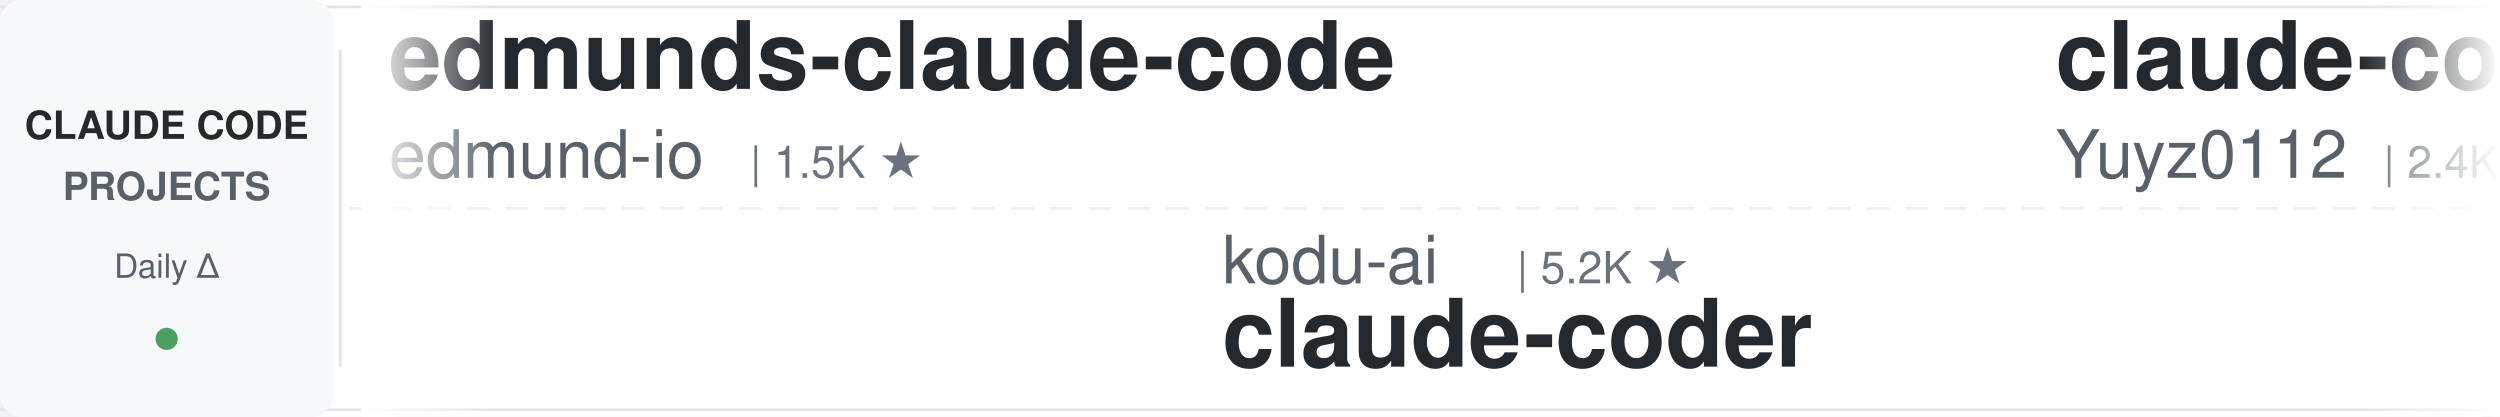
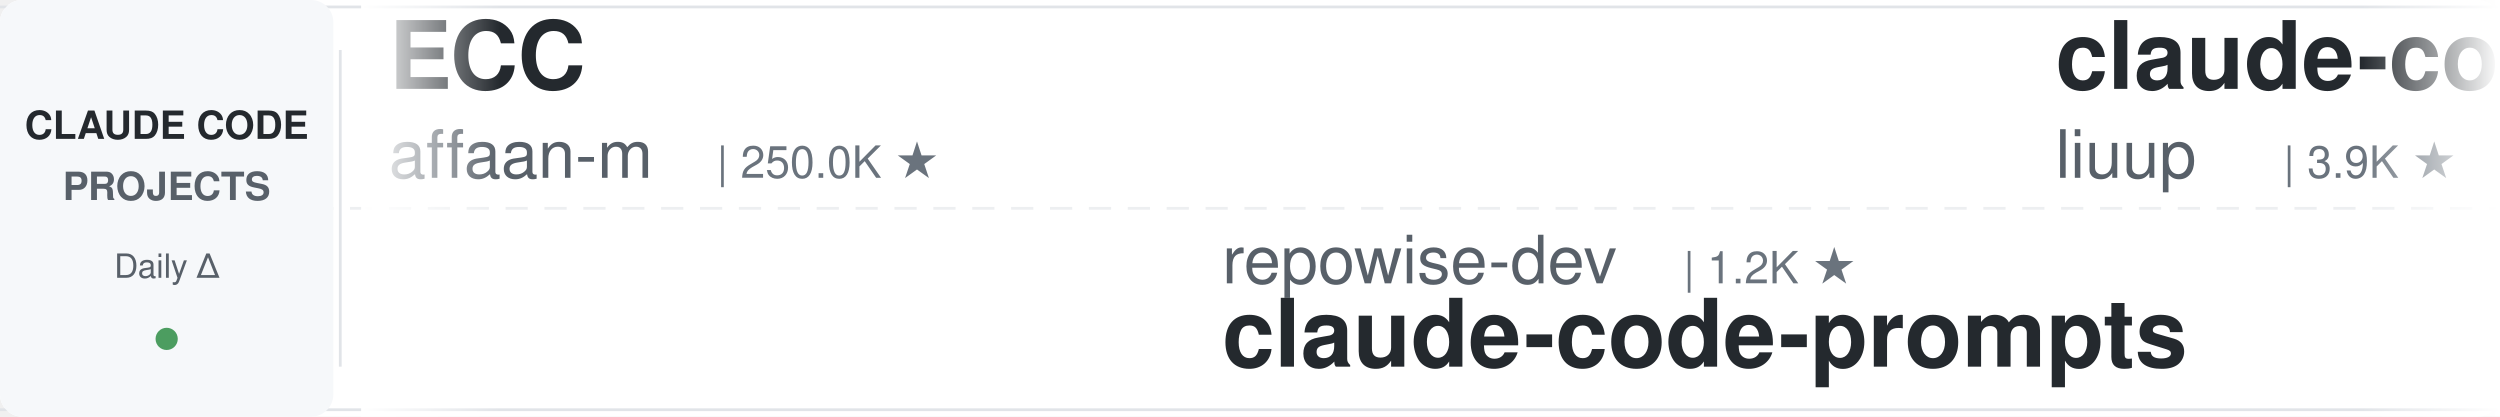
<svg xmlns="http://www.w3.org/2000/svg" width="900" height="150">
  <defs>
    <linearGradient id="leftFade" x1="0%" y1="0%" x2="100%" y2="0%">
      <stop offset="0%" style="stop-color:#ffffff;stop-opacity:1" />
      <stop offset="100%" style="stop-color:#ffffff;stop-opacity:0" />
    </linearGradient>
    <linearGradient id="rightFade" x1="0%" y1="0%" x2="100%" y2="0%">
      <stop offset="0%" style="stop-color:#ffffff;stop-opacity:0" />
      <stop offset="100%" style="stop-color:#ffffff;stop-opacity:1" />
    </linearGradient>
  </defs>
  <rect width="900" height="150" fill="#ffffff" rx="8" />
  <rect x="0" y="2" width="900" height="1" fill="#e1e4e8" />
  <rect x="0" y="147" width="900" height="1" fill="#e1e4e8" />
  <line x1="0" y1="75" x2="900" y2="75" stroke="#e1e4e8" stroke-width="1" stroke-dasharray="8 6" opacity="0.6" />
  <rect x="0" y="0" width="120" height="150" fill="#f6f8fa" rx="8" />
  <text x="60" y="50" font-family="-apple-system, BlinkMacSystemFont, 'Segoe UI', Helvetica, Arial, sans-serif" font-size="14" font-weight="600" fill="#24292e" text-anchor="middle">CLAUDE CODE</text>
  <text x="60" y="72" font-family="-apple-system, BlinkMacSystemFont, 'Segoe UI', Helvetica, Arial, sans-serif" font-size="14" font-weight="600" fill="#586069" text-anchor="middle">PROJECTS</text>
  <text x="60" y="100" font-family="-apple-system, BlinkMacSystemFont, 'Segoe UI', Helvetica, Arial, sans-serif" font-size="12" font-weight="500" fill="#586069" text-anchor="middle">Daily Δ</text>
  <circle cx="60" cy="122" r="4" fill="#22863a" opacity="0.8" />
  <rect x="122" y="18" width="1" height="114" fill="#e1e4e8" />
  <clipPath id="tickerClip">
    <rect x="130" y="0" width="770" height="150" />
  </clipPath>
  <g clip-path="url(#tickerClip)">
    <g id="tickerItems">
      <animateTransform attributeName="transform" attributeType="XML" type="translate" from="0 0" to="-3000 0" dur="54s" repeatCount="indefinite" />
      <g transform="translate(0, 0)">
-         <text x="140" y="32" font-family="-apple-system, BlinkMacSystemFont, 'Segoe UI', Helvetica, Arial, sans-serif" font-size="34" font-weight="600" fill="#24292e">edmunds-claude-code</text>
-         <text x="140" y="64" font-family="-apple-system, BlinkMacSystemFont, 'Segoe UI', Helvetica, Arial, sans-serif" font-size="24" font-weight="400" fill="#586069">edmund-io</text>
-         <text x="270" y="64" font-family="-apple-system, BlinkMacSystemFont, 'Segoe UI', Helvetica, Arial, sans-serif" font-size="16" font-weight="500" fill="#6a737d">| 1.5K ★</text>
+         <text x="140" y="32" font-family="-apple-system, BlinkMacSystemFont, 'Segoe UI', Helvetica, Arial, sans-serif" font-size="34" font-weight="600" fill="#24292e">ECC</text>
+         <text x="140" y="64" font-family="-apple-system, BlinkMacSystemFont, 'Segoe UI', Helvetica, Arial, sans-serif" font-size="24" font-weight="400" fill="#586069">affaan-m</text>
+         <text x="258" y="64" font-family="-apple-system, BlinkMacSystemFont, 'Segoe UI', Helvetica, Arial, sans-serif" font-size="16" font-weight="500" fill="#6a737d">| 250.0K ★</text>
      </g>
      <g transform="translate(300, 0)">
-         <text x="140" y="102" font-family="-apple-system, BlinkMacSystemFont, 'Segoe UI', Helvetica, Arial, sans-serif" font-size="24" font-weight="400" fill="#586069">kodu-ai</text>
-         <text x="246" y="102" font-family="-apple-system, BlinkMacSystemFont, 'Segoe UI', Helvetica, Arial, sans-serif" font-size="16" font-weight="500" fill="#6a737d">| 5.2K ★</text>
-         <text x="140" y="132" font-family="-apple-system, BlinkMacSystemFont, 'Segoe UI', Helvetica, Arial, sans-serif" font-size="34" font-weight="600" fill="#24292e">claude-coder</text>
+         <text x="140" y="102" font-family="-apple-system, BlinkMacSystemFont, 'Segoe UI', Helvetica, Arial, sans-serif" font-size="24" font-weight="400" fill="#586069">repowise-dev</text>
+         <text x="306" y="102" font-family="-apple-system, BlinkMacSystemFont, 'Segoe UI', Helvetica, Arial, sans-serif" font-size="16" font-weight="500" fill="#6a737d">| 1.2K ★</text>
+         <text x="140" y="132" font-family="-apple-system, BlinkMacSystemFont, 'Segoe UI', Helvetica, Arial, sans-serif" font-size="34" font-weight="600" fill="#24292e">claude-code-prompts</text>
      </g>
      <g transform="translate(600, 0)">
-         <text x="140" y="32" font-family="-apple-system, BlinkMacSystemFont, 'Segoe UI', Helvetica, Arial, sans-serif" font-size="34" font-weight="600" fill="#24292e">claude-code-reverse</text>
-         <text x="140" y="64" font-family="-apple-system, BlinkMacSystemFont, 'Segoe UI', Helvetica, Arial, sans-serif" font-size="24" font-weight="400" fill="#586069">Yuyz0112</text>
-         <text x="258" y="64" font-family="-apple-system, BlinkMacSystemFont, 'Segoe UI', Helvetica, Arial, sans-serif" font-size="16" font-weight="500" fill="#6a737d">| 2.4K ★</text>
+         <text x="140" y="32" font-family="-apple-system, BlinkMacSystemFont, 'Segoe UI', Helvetica, Arial, sans-serif" font-size="34" font-weight="600" fill="#24292e">claude-code-analysis</text>
+         <text x="140" y="64" font-family="-apple-system, BlinkMacSystemFont, 'Segoe UI', Helvetica, Arial, sans-serif" font-size="24" font-weight="400" fill="#586069">liuup</text>
+         <text x="222" y="64" font-family="-apple-system, BlinkMacSystemFont, 'Segoe UI', Helvetica, Arial, sans-serif" font-size="16" font-weight="500" fill="#6a737d">| 3.9K ★</text>
      </g>
      <g transform="translate(900, 0)">
-         <text x="140" y="102" font-family="-apple-system, BlinkMacSystemFont, 'Segoe UI', Helvetica, Arial, sans-serif" font-size="24" font-weight="400" fill="#586069">ponponon</text>
-         <text x="258" y="102" font-family="-apple-system, BlinkMacSystemFont, 'Segoe UI', Helvetica, Arial, sans-serif" font-size="16" font-weight="500" fill="#6a737d">| 2.3K ★</text>
-         <text x="140" y="132" font-family="-apple-system, BlinkMacSystemFont, 'Segoe UI', Helvetica, Arial, sans-serif" font-size="34" font-weight="600" fill="#24292e">claude_code_src</text>
+         <text x="140" y="102" font-family="-apple-system, BlinkMacSystemFont, 'Segoe UI', Helvetica, Arial, sans-serif" font-size="24" font-weight="400" fill="#586069">anthropics</text>
+         <text x="282" y="102" font-family="-apple-system, BlinkMacSystemFont, 'Segoe UI', Helvetica, Arial, sans-serif" font-size="16" font-weight="500" fill="#6a737d">| 174.6K ★</text>
+         <text x="140" y="132" font-family="-apple-system, BlinkMacSystemFont, 'Segoe UI', Helvetica, Arial, sans-serif" font-size="34" font-weight="600" fill="#24292e">skills</text>
      </g>
      <g transform="translate(1200, 0)">
-         <text x="140" y="32" font-family="-apple-system, BlinkMacSystemFont, 'Segoe UI', Helvetica, Arial, sans-serif" font-size="34" font-weight="600" fill="#24292e">claude-code-router</text>
-         <text x="140" y="64" font-family="-apple-system, BlinkMacSystemFont, 'Segoe UI', Helvetica, Arial, sans-serif" font-size="24" font-weight="400" fill="#586069">musistudio</text>
-         <text x="282" y="64" font-family="-apple-system, BlinkMacSystemFont, 'Segoe UI', Helvetica, Arial, sans-serif" font-size="16" font-weight="500" fill="#6a737d">| 37.1K ★</text>
+         <text x="140" y="32" font-family="-apple-system, BlinkMacSystemFont, 'Segoe UI', Helvetica, Arial, sans-serif" font-size="34" font-weight="600" fill="#24292e">my-claude-code-setup</text>
+         <text x="140" y="64" font-family="-apple-system, BlinkMacSystemFont, 'Segoe UI', Helvetica, Arial, sans-serif" font-size="24" font-weight="400" fill="#586069">centminmod</text>
+         <text x="282" y="64" font-family="-apple-system, BlinkMacSystemFont, 'Segoe UI', Helvetica, Arial, sans-serif" font-size="16" font-weight="500" fill="#6a737d">| 2.6K ★</text>
      </g>
      <g transform="translate(1500, 0)">
-         <text x="140" y="102" font-family="-apple-system, BlinkMacSystemFont, 'Segoe UI', Helvetica, Arial, sans-serif" font-size="24" font-weight="400" fill="#586069">alejandrobalderas</text>
-         <text x="366" y="102" font-family="-apple-system, BlinkMacSystemFont, 'Segoe UI', Helvetica, Arial, sans-serif" font-size="16" font-weight="500" fill="#6a737d">| 2.8K ★</text>
-         <text x="140" y="132" font-family="-apple-system, BlinkMacSystemFont, 'Segoe UI', Helvetica, Arial, sans-serif" font-size="34" font-weight="600" fill="#24292e">claude-code-from-source</text>
+         <text x="140" y="102" font-family="-apple-system, BlinkMacSystemFont, 'Segoe UI', Helvetica, Arial, sans-serif" font-size="24" font-weight="400" fill="#586069">ykdojo</text>
+         <text x="234" y="102" font-family="-apple-system, BlinkMacSystemFont, 'Segoe UI', Helvetica, Arial, sans-serif" font-size="16" font-weight="500" fill="#6a737d">| 10.0K ★</text>
+         <text x="140" y="132" font-family="-apple-system, BlinkMacSystemFont, 'Segoe UI', Helvetica, Arial, sans-serif" font-size="34" font-weight="600" fill="#24292e">claude-code-tips</text>
      </g>
      <g transform="translate(1800, 0)">
-         <text x="140" y="32" font-family="-apple-system, BlinkMacSystemFont, 'Segoe UI', Helvetica, Arial, sans-serif" font-size="34" font-weight="600" fill="#24292e">awesome-claude-code-plug...</text>
-         <text x="140" y="64" font-family="-apple-system, BlinkMacSystemFont, 'Segoe UI', Helvetica, Arial, sans-serif" font-size="24" font-weight="400" fill="#586069">ccplugins</text>
-         <text x="270" y="64" font-family="-apple-system, BlinkMacSystemFont, 'Segoe UI', Helvetica, Arial, sans-serif" font-size="16" font-weight="500" fill="#6a737d">| 931 ★</text>
+         <text x="140" y="32" font-family="-apple-system, BlinkMacSystemFont, 'Segoe UI', Helvetica, Arial, sans-serif" font-size="34" font-weight="600" fill="#24292e">claude-code-base-action</text>
+         <text x="140" y="64" font-family="-apple-system, BlinkMacSystemFont, 'Segoe UI', Helvetica, Arial, sans-serif" font-size="24" font-weight="400" fill="#586069">anthropics</text>
+         <text x="282" y="64" font-family="-apple-system, BlinkMacSystemFont, 'Segoe UI', Helvetica, Arial, sans-serif" font-size="16" font-weight="500" fill="#6a737d">| 970 ★</text>
      </g>
      <g transform="translate(2100, 0)">
-         <text x="140" y="102" font-family="-apple-system, BlinkMacSystemFont, 'Segoe UI', Helvetica, Arial, sans-serif" font-size="24" font-weight="400" fill="#586069">disler</text>
-         <text x="234" y="102" font-family="-apple-system, BlinkMacSystemFont, 'Segoe UI', Helvetica, Arial, sans-serif" font-size="16" font-weight="500" fill="#6a737d">| 3.9K ★</text>
-         <text x="140" y="132" font-family="-apple-system, BlinkMacSystemFont, 'Segoe UI', Helvetica, Arial, sans-serif" font-size="34" font-weight="600" fill="#24292e">claude-code-hooks-master...</text>
+         <text x="140" y="102" font-family="-apple-system, BlinkMacSystemFont, 'Segoe UI', Helvetica, Arial, sans-serif" font-size="24" font-weight="400" fill="#586069">shanraisshan</text>
+         <text x="306" y="102" font-family="-apple-system, BlinkMacSystemFont, 'Segoe UI', Helvetica, Arial, sans-serif" font-size="16" font-weight="500" fill="#6a737d">| 65.6K ★</text>
+         <text x="140" y="132" font-family="-apple-system, BlinkMacSystemFont, 'Segoe UI', Helvetica, Arial, sans-serif" font-size="34" font-weight="600" fill="#24292e">claude-code-best-practic...</text>
      </g>
      <g transform="translate(2400, 0)">
-         <text x="140" y="32" font-family="-apple-system, BlinkMacSystemFont, 'Segoe UI', Helvetica, Arial, sans-serif" font-size="34" font-weight="600" fill="#24292e">claude-code-showcase</text>
-         <text x="140" y="64" font-family="-apple-system, BlinkMacSystemFont, 'Segoe UI', Helvetica, Arial, sans-serif" font-size="24" font-weight="400" fill="#586069">ChrisWiles</text>
-         <text x="282" y="64" font-family="-apple-system, BlinkMacSystemFont, 'Segoe UI', Helvetica, Arial, sans-serif" font-size="16" font-weight="500" fill="#6a737d">| 6.1K ★</text>
+         <text x="140" y="32" font-family="-apple-system, BlinkMacSystemFont, 'Segoe UI', Helvetica, Arial, sans-serif" font-size="34" font-weight="600" fill="#24292e">arcads-claude-code</text>
+         <text x="140" y="64" font-family="-apple-system, BlinkMacSystemFont, 'Segoe UI', Helvetica, Arial, sans-serif" font-size="24" font-weight="400" fill="#586069">krusemediallc</text>
+         <text x="318" y="64" font-family="-apple-system, BlinkMacSystemFont, 'Segoe UI', Helvetica, Arial, sans-serif" font-size="16" font-weight="500" fill="#6a737d">| 1.5K ★</text>
      </g>
      <g transform="translate(2700, 0)">
-         <text x="140" y="102" font-family="-apple-system, BlinkMacSystemFont, 'Segoe UI', Helvetica, Arial, sans-serif" font-size="24" font-weight="400" fill="#586069">liuup</text>
-         <text x="222" y="102" font-family="-apple-system, BlinkMacSystemFont, 'Segoe UI', Helvetica, Arial, sans-serif" font-size="16" font-weight="500" fill="#6a737d">| 3.9K ★</text>
-         <text x="140" y="132" font-family="-apple-system, BlinkMacSystemFont, 'Segoe UI', Helvetica, Arial, sans-serif" font-size="34" font-weight="600" fill="#24292e">claude-code-analysis</text>
+         <text x="140" y="102" font-family="-apple-system, BlinkMacSystemFont, 'Segoe UI', Helvetica, Arial, sans-serif" font-size="24" font-weight="400" fill="#586069">RichardAtCT</text>
+         <text x="294" y="102" font-family="-apple-system, BlinkMacSystemFont, 'Segoe UI', Helvetica, Arial, sans-serif" font-size="16" font-weight="500" fill="#6a737d">| 2.8K ★</text>
+         <text x="140" y="132" font-family="-apple-system, BlinkMacSystemFont, 'Segoe UI', Helvetica, Arial, sans-serif" font-size="34" font-weight="600" fill="#24292e">claude-code-telegram</text>
      </g>
      <g transform="translate(3000, 0)">
-         <text x="140" y="32" font-family="-apple-system, BlinkMacSystemFont, 'Segoe UI', Helvetica, Arial, sans-serif" font-size="34" font-weight="600" fill="#24292e">edmunds-claude-code</text>
-         <text x="140" y="64" font-family="-apple-system, BlinkMacSystemFont, 'Segoe UI', Helvetica, Arial, sans-serif" font-size="24" font-weight="400" fill="#586069">edmund-io</text>
-         <text x="270" y="64" font-family="-apple-system, BlinkMacSystemFont, 'Segoe UI', Helvetica, Arial, sans-serif" font-size="16" font-weight="500" fill="#6a737d">| 1.5K ★</text>
+         <text x="140" y="32" font-family="-apple-system, BlinkMacSystemFont, 'Segoe UI', Helvetica, Arial, sans-serif" font-size="34" font-weight="600" fill="#24292e">ECC</text>
+         <text x="140" y="64" font-family="-apple-system, BlinkMacSystemFont, 'Segoe UI', Helvetica, Arial, sans-serif" font-size="24" font-weight="400" fill="#586069">affaan-m</text>
+         <text x="258" y="64" font-family="-apple-system, BlinkMacSystemFont, 'Segoe UI', Helvetica, Arial, sans-serif" font-size="16" font-weight="500" fill="#6a737d">| 250.0K ★</text>
      </g>
      <g transform="translate(3300, 0)">
-         <text x="140" y="102" font-family="-apple-system, BlinkMacSystemFont, 'Segoe UI', Helvetica, Arial, sans-serif" font-size="24" font-weight="400" fill="#586069">kodu-ai</text>
-         <text x="246" y="102" font-family="-apple-system, BlinkMacSystemFont, 'Segoe UI', Helvetica, Arial, sans-serif" font-size="16" font-weight="500" fill="#6a737d">| 5.2K ★</text>
-         <text x="140" y="132" font-family="-apple-system, BlinkMacSystemFont, 'Segoe UI', Helvetica, Arial, sans-serif" font-size="34" font-weight="600" fill="#24292e">claude-coder</text>
+         <text x="140" y="102" font-family="-apple-system, BlinkMacSystemFont, 'Segoe UI', Helvetica, Arial, sans-serif" font-size="24" font-weight="400" fill="#586069">repowise-dev</text>
+         <text x="306" y="102" font-family="-apple-system, BlinkMacSystemFont, 'Segoe UI', Helvetica, Arial, sans-serif" font-size="16" font-weight="500" fill="#6a737d">| 1.2K ★</text>
+         <text x="140" y="132" font-family="-apple-system, BlinkMacSystemFont, 'Segoe UI', Helvetica, Arial, sans-serif" font-size="34" font-weight="600" fill="#24292e">claude-code-prompts</text>
      </g>
      <g transform="translate(3600, 0)">
-         <text x="140" y="32" font-family="-apple-system, BlinkMacSystemFont, 'Segoe UI', Helvetica, Arial, sans-serif" font-size="34" font-weight="600" fill="#24292e">claude-code-reverse</text>
-         <text x="140" y="64" font-family="-apple-system, BlinkMacSystemFont, 'Segoe UI', Helvetica, Arial, sans-serif" font-size="24" font-weight="400" fill="#586069">Yuyz0112</text>
-         <text x="258" y="64" font-family="-apple-system, BlinkMacSystemFont, 'Segoe UI', Helvetica, Arial, sans-serif" font-size="16" font-weight="500" fill="#6a737d">| 2.4K ★</text>
+         <text x="140" y="32" font-family="-apple-system, BlinkMacSystemFont, 'Segoe UI', Helvetica, Arial, sans-serif" font-size="34" font-weight="600" fill="#24292e">claude-code-analysis</text>
+         <text x="140" y="64" font-family="-apple-system, BlinkMacSystemFont, 'Segoe UI', Helvetica, Arial, sans-serif" font-size="24" font-weight="400" fill="#586069">liuup</text>
+         <text x="222" y="64" font-family="-apple-system, BlinkMacSystemFont, 'Segoe UI', Helvetica, Arial, sans-serif" font-size="16" font-weight="500" fill="#6a737d">| 3.9K ★</text>
      </g>
      <g transform="translate(3900, 0)">
-         <text x="140" y="102" font-family="-apple-system, BlinkMacSystemFont, 'Segoe UI', Helvetica, Arial, sans-serif" font-size="24" font-weight="400" fill="#586069">ponponon</text>
-         <text x="258" y="102" font-family="-apple-system, BlinkMacSystemFont, 'Segoe UI', Helvetica, Arial, sans-serif" font-size="16" font-weight="500" fill="#6a737d">| 2.3K ★</text>
-         <text x="140" y="132" font-family="-apple-system, BlinkMacSystemFont, 'Segoe UI', Helvetica, Arial, sans-serif" font-size="34" font-weight="600" fill="#24292e">claude_code_src</text>
+         <text x="140" y="102" font-family="-apple-system, BlinkMacSystemFont, 'Segoe UI', Helvetica, Arial, sans-serif" font-size="24" font-weight="400" fill="#586069">anthropics</text>
+         <text x="282" y="102" font-family="-apple-system, BlinkMacSystemFont, 'Segoe UI', Helvetica, Arial, sans-serif" font-size="16" font-weight="500" fill="#6a737d">| 174.6K ★</text>
+         <text x="140" y="132" font-family="-apple-system, BlinkMacSystemFont, 'Segoe UI', Helvetica, Arial, sans-serif" font-size="34" font-weight="600" fill="#24292e">skills</text>
      </g>
    </g>
  </g>
  <rect x="130" y="0" width="50" height="150" fill="url(#leftFade)" />
  <rect x="850" y="0" width="50" height="150" fill="url(#rightFade)" />
</svg>
